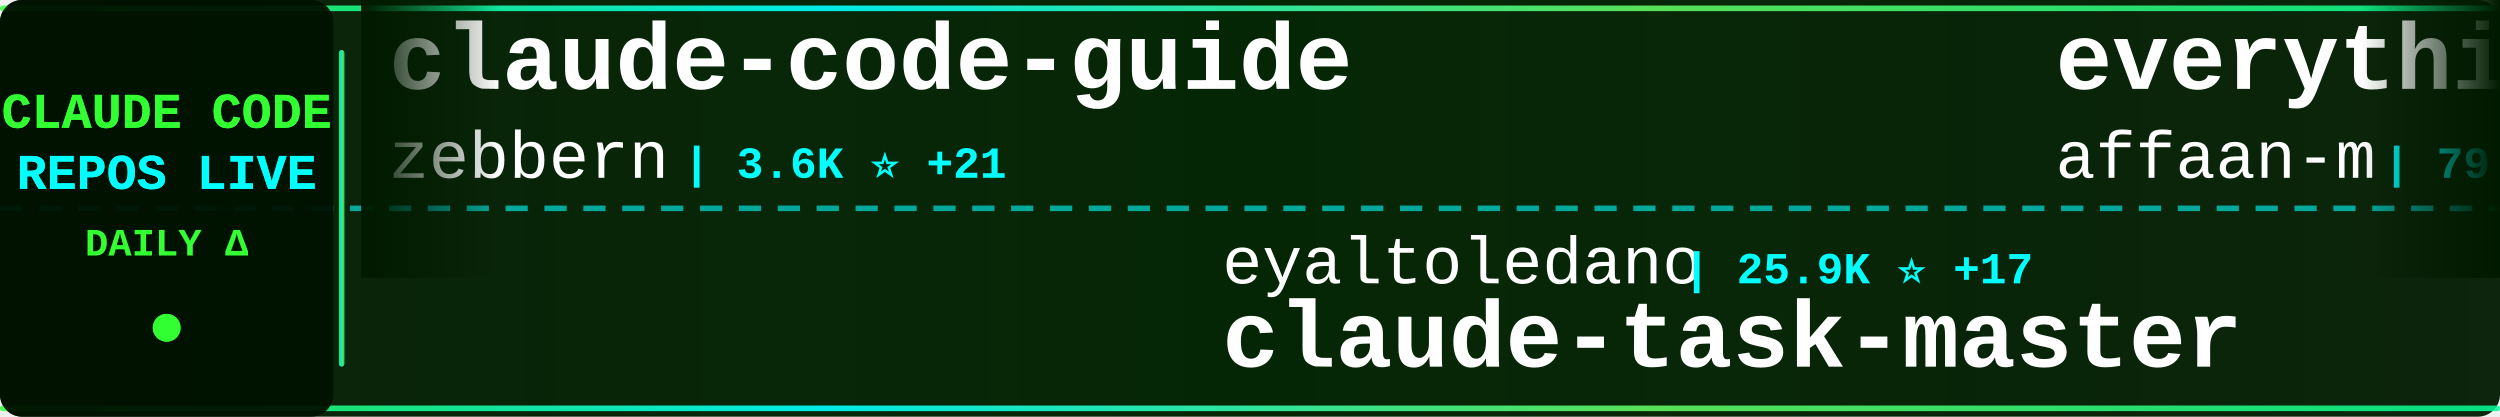
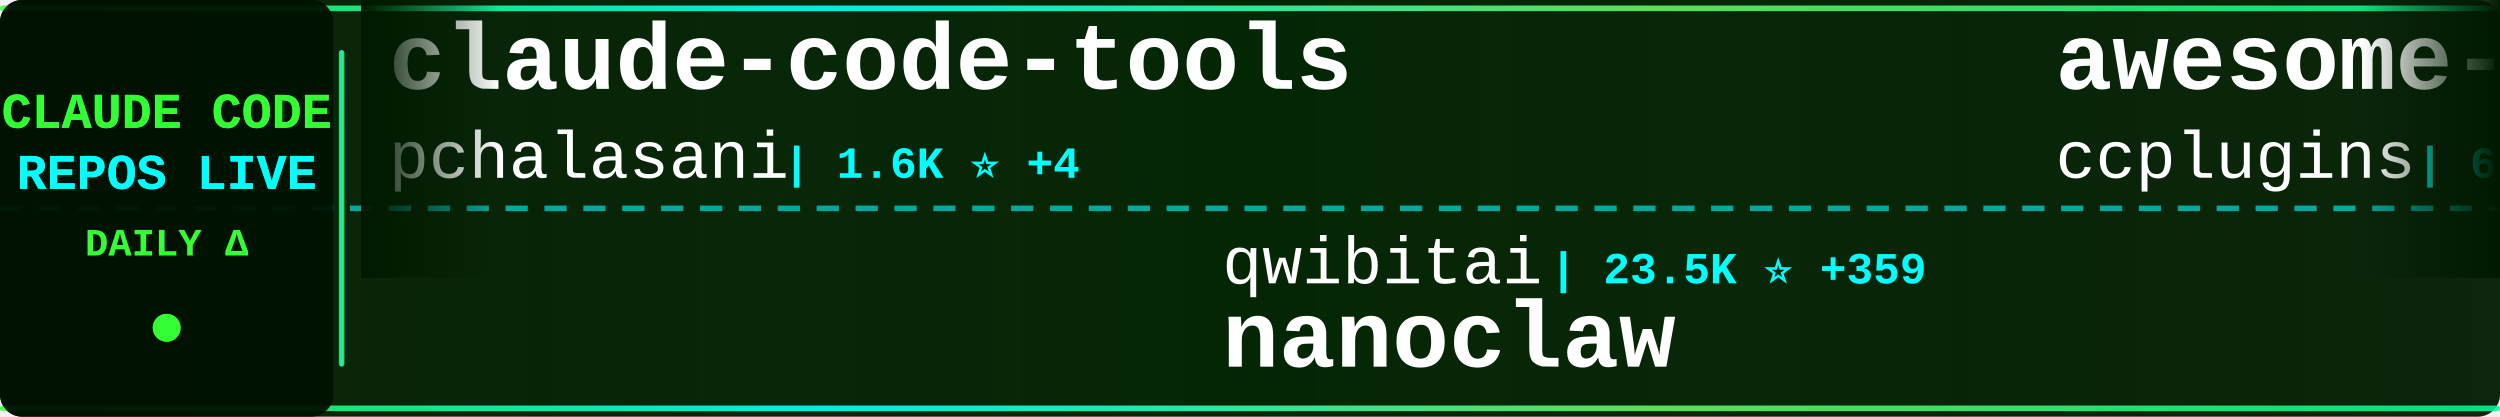
<svg xmlns="http://www.w3.org/2000/svg" width="900" height="150">
  <defs>
    <linearGradient id="tickerBg" x1="0%" y1="0%" x2="100%" y2="0%">
      <stop offset="0%" style="stop-color:#001a00;stop-opacity:0.95" />
      <stop offset="50%" style="stop-color:#002200;stop-opacity:0.98" />
      <stop offset="100%" style="stop-color:#001a00;stop-opacity:0.95" />
    </linearGradient>
    <linearGradient id="borderGrad" x1="0%" y1="0%" x2="100%" y2="0%">
      <stop offset="0%" style="stop-color:#33ff33;stop-opacity:0.85">
        <animate attributeName="stop-opacity" values="0.85;1;0.85" dur="2s" repeatCount="indefinite" />
      </stop>
      <stop offset="33%" style="stop-color:#00ffff;stop-opacity:0.9">
        <animate attributeName="stop-opacity" values="0.9;1;0.9" dur="2.2s" repeatCount="indefinite" />
      </stop>
      <stop offset="66%" style="stop-color:#66ff66;stop-opacity:0.85">
        <animate attributeName="stop-opacity" values="0.85;1;0.85" dur="1.8s" repeatCount="indefinite" />
      </stop>
      <stop offset="100%" style="stop-color:#00ff99;stop-opacity:0.85">
        <animate attributeName="stop-opacity" values="0.85;1;0.85" dur="2s" repeatCount="indefinite" />
      </stop>
    </linearGradient>
    <filter id="textGlow">
      <feGaussianBlur stdDeviation="0.1" result="coloredBlur" />
      <feMerge>
        <feMergeNode in="coloredBlur" />
        <feMergeNode in="SourceGraphic" />
      </feMerge>
    </filter>
    <filter id="metricGlow">
      <feGaussianBlur stdDeviation="0.2" result="coloredBlur" />
      <feMerge>
        <feMergeNode in="coloredBlur" />
        <feMergeNode in="SourceGraphic" />
      </feMerge>
    </filter>
    <linearGradient id="leftFade" x1="0%" y1="0%" x2="100%" y2="0%">
      <stop offset="0%" style="stop-color:#001a00;stop-opacity:1" />
      <stop offset="100%" style="stop-color:#001a00;stop-opacity:0" />
    </linearGradient>
    <linearGradient id="rightFade" x1="0%" y1="0%" x2="100%" y2="0%">
      <stop offset="0%" style="stop-color:#001a00;stop-opacity:0" />
      <stop offset="100%" style="stop-color:#001a00;stop-opacity:1" />
    </linearGradient>
  </defs>
  <rect width="900" height="150" fill="url(#tickerBg)" rx="8" />
  <rect x="0" y="2" width="900" height="2" fill="url(#borderGrad)" rx="1" />
  <rect x="0" y="146" width="900" height="2" fill="url(#borderGrad)" rx="1" />
  <line x1="0" y1="75" x2="900" y2="75" stroke="#00ffff" stroke-width="2" stroke-dasharray="8 6" opacity="0.6" />
  <rect x="0" y="0" width="120" height="150" fill="#001100" opacity="0.95" rx="8" />
  <text x="60" y="46" font-family="'Courier New', monospace" font-size="18" font-weight="bold" fill="#33ff33" text-anchor="middle" filter="url(#textGlow)">
    CLAUDE CODE
  </text>
  <text x="60" y="68" font-family="'Courier New', monospace" font-size="18" font-weight="bold" fill="#00ffff" text-anchor="middle" filter="url(#textGlow)">
    REPOS LIVE
  </text>
  <text x="60" y="92" font-family="'Courier New', monospace" font-size="14" font-weight="bold" fill="#33ff33" text-anchor="middle">
    DAILY Δ
  </text>
  <circle cx="60" cy="118" r="5" fill="#33ff33" filter="url(#metricGlow)">
    <animate attributeName="r" values="4;6;4" dur="1.5s" repeatCount="indefinite" />
    <animate attributeName="opacity" values="0.6;1;0.6" dur="1.5s" repeatCount="indefinite" />
  </circle>
  <rect x="122" y="18" width="2" height="114" fill="url(#borderGrad)" rx="1" />
  <clipPath id="tickerClip">
    <rect x="130" y="0" width="770" height="150" />
  </clipPath>
  <g clip-path="url(#tickerClip)">
    <g id="tickerItems">
      <animateTransform attributeName="transform" attributeType="XML" type="translate" from="0 0" to="-3000 0" dur="54s" repeatCount="indefinite" />
      <g transform="translate(0, 0)">
-         <text x="140" y="32" font-family="'Courier New', monospace" font-size="34" font-weight="bold" fill="#ffffff">claude-code-guide</text>
-         <text x="140" y="64" font-family="'Courier New', monospace" font-size="24" font-weight="normal" fill="#ffffff" opacity="1.0">zebbern</text>
-         <text x="246" y="64" font-family="'Courier New', monospace" font-size="16" font-weight="bold" fill="#00ffff"> | 3.6K ⭐ +21</text>
+         <text x="140" y="32" font-family="'Courier New', monospace" font-size="34" font-weight="bold" fill="#ffffff">claude-code-tools</text>
+         <text x="140" y="64" font-family="'Courier New', monospace" font-size="24" font-weight="normal" fill="#ffffff" opacity="1.0">pchalasani</text>
+         <text x="282" y="64" font-family="'Courier New', monospace" font-size="16" font-weight="bold" fill="#00ffff"> | 1.6K ⭐ +4</text>
      </g>
      <g transform="translate(300, 0)">
-         <text x="140" y="102" font-family="'Courier New', monospace" font-size="24" font-weight="normal" fill="#ffffff" opacity="1.0">eyaltoledano</text>
-         <text x="306" y="102" font-family="'Courier New', monospace" font-size="16" font-weight="bold" fill="#00ffff"> | 25.9K ⭐ +17</text>
-         <text x="140" y="132" font-family="'Courier New', monospace" font-size="34" font-weight="bold" fill="#ffffff">claude-task-master</text>
+         <text x="140" y="102" font-family="'Courier New', monospace" font-size="24" font-weight="normal" fill="#ffffff" opacity="1.0">qwibitai</text>
+         <text x="258" y="102" font-family="'Courier New', monospace" font-size="16" font-weight="bold" fill="#00ffff"> | 23.5K ⭐ +359</text>
+         <text x="140" y="132" font-family="'Courier New', monospace" font-size="34" font-weight="bold" fill="#ffffff">nanoclaw</text>
      </g>
      <g transform="translate(600, 0)">
-         <text x="140" y="32" font-family="'Courier New', monospace" font-size="34" font-weight="bold" fill="#ffffff">everything-claude-code</text>
-         <text x="140" y="64" font-family="'Courier New', monospace" font-size="24" font-weight="normal" fill="#ffffff" opacity="1.0">affaan-m</text>
-         <text x="258" y="64" font-family="'Courier New', monospace" font-size="16" font-weight="bold" fill="#00ffff"> | 79.2K ⭐ +2.8K</text>
+         <text x="140" y="32" font-family="'Courier New', monospace" font-size="34" font-weight="bold" fill="#ffffff">awesome-claude-code-plug...</text>
+         <text x="140" y="64" font-family="'Courier New', monospace" font-size="24" font-weight="normal" fill="#ffffff" opacity="1.0">ccplugins</text>
+         <text x="270" y="64" font-family="'Courier New', monospace" font-size="16" font-weight="bold" fill="#00ffff"> | 625 ⭐ +1</text>
      </g>
      <g transform="translate(900, 0)">
-         <text x="140" y="102" font-family="'Courier New', monospace" font-size="24" font-weight="normal" fill="#ffffff" opacity="1.0">OneRedOak</text>
-         <text x="270" y="102" font-family="'Courier New', monospace" font-size="16" font-weight="bold" fill="#00ffff"> | 3.7K ⭐ +2</text>
-         <text x="140" y="132" font-family="'Courier New', monospace" font-size="34" font-weight="bold" fill="#ffffff">claude-code-workflows</text>
+         <text x="140" y="102" font-family="'Courier New', monospace" font-size="24" font-weight="normal" fill="#ffffff" opacity="1.0">musistudio</text>
+         <text x="282" y="102" font-family="'Courier New', monospace" font-size="16" font-weight="bold" fill="#00ffff"> | 29.8K ⭐ +76</text>
+         <text x="140" y="132" font-family="'Courier New', monospace" font-size="34" font-weight="bold" fill="#ffffff">claude-code-router</text>
      </g>
      <g transform="translate(1200, 0)">
-         <text x="140" y="32" font-family="'Courier New', monospace" font-size="34" font-weight="bold" fill="#ffffff">claude-code-cheat-sheet</text>
-         <text x="140" y="64" font-family="'Courier New', monospace" font-size="24" font-weight="normal" fill="#ffffff" opacity="1.0">Njengah</text>
-         <text x="246" y="64" font-family="'Courier New', monospace" font-size="16" font-weight="bold" fill="#00ffff"> | 1.4K ⭐ +4</text>
+         <text x="140" y="32" font-family="'Courier New', monospace" font-size="34" font-weight="bold" fill="#ffffff">claude-code-security-rev...</text>
+         <text x="140" y="64" font-family="'Courier New', monospace" font-size="24" font-weight="normal" fill="#ffffff" opacity="1.0">anthropics</text>
+         <text x="282" y="64" font-family="'Courier New', monospace" font-size="16" font-weight="bold" fill="#00ffff"> | 3.8K ⭐ +22</text>
      </g>
      <g transform="translate(1500, 0)">
-         <text x="140" y="102" font-family="'Courier New', monospace" font-size="24" font-weight="normal" fill="#ffffff" opacity="1.0">0xfurai</text>
-         <text x="246" y="102" font-family="'Courier New', monospace" font-size="16" font-weight="bold" fill="#00ffff"> | 776 ⭐ +1</text>
-         <text x="140" y="132" font-family="'Courier New', monospace" font-size="34" font-weight="bold" fill="#ffffff">claude-code-subagents</text>
+         <text x="140" y="102" font-family="'Courier New', monospace" font-size="24" font-weight="normal" fill="#ffffff" opacity="1.0">Maciek-roboblog</text>
+         <text x="342" y="102" font-family="'Courier New', monospace" font-size="16" font-weight="bold" fill="#00ffff"> | 7.0K ⭐ +20</text>
+         <text x="140" y="132" font-family="'Courier New', monospace" font-size="34" font-weight="bold" fill="#ffffff">Claude-Code-Usage-Monito...</text>
      </g>
      <g transform="translate(1800, 0)">
-         <text x="140" y="32" font-family="'Courier New', monospace" font-size="34" font-weight="bold" fill="#ffffff">Claude-Code-Remote</text>
-         <text x="140" y="64" font-family="'Courier New', monospace" font-size="24" font-weight="normal" fill="#ffffff" opacity="1.0">JessyTsui</text>
-         <text x="270" y="64" font-family="'Courier New', monospace" font-size="16" font-weight="bold" fill="#00ffff"> | 1.2K ⭐ +2</text>
+         <text x="140" y="32" font-family="'Courier New', monospace" font-size="34" font-weight="bold" fill="#ffffff">claude-code-docs</text>
+         <text x="140" y="64" font-family="'Courier New', monospace" font-size="24" font-weight="normal" fill="#ffffff" opacity="1.0">ericbuess</text>
+         <text x="270" y="64" font-family="'Courier New', monospace" font-size="16" font-weight="bold" fill="#00ffff"> | 736 ⭐ +3</text>
      </g>
      <g transform="translate(2100, 0)">
-         <text x="140" y="102" font-family="'Courier New', monospace" font-size="24" font-weight="normal" fill="#ffffff" opacity="1.0">rohitg00</text>
-         <text x="258" y="102" font-family="'Courier New', monospace" font-size="16" font-weight="bold" fill="#00ffff"> | 820 ⭐ +13</text>
-         <text x="140" y="132" font-family="'Courier New', monospace" font-size="34" font-weight="bold" fill="#ffffff">awesome-claude-code-tool...</text>
+         <text x="140" y="102" font-family="'Courier New', monospace" font-size="24" font-weight="normal" fill="#ffffff" opacity="1.0">carlvellotti</text>
+         <text x="306" y="102" font-family="'Courier New', monospace" font-size="16" font-weight="bold" fill="#00ffff"> | 1.6K ⭐ +7</text>
+         <text x="140" y="132" font-family="'Courier New', monospace" font-size="34" font-weight="bold" fill="#ffffff">claude-code-pm-course</text>
      </g>
      <g transform="translate(2400, 0)">
-         <text x="140" y="32" font-family="'Courier New', monospace" font-size="34" font-weight="bold" fill="#ffffff">claude-code-settings</text>
-         <text x="140" y="64" font-family="'Courier New', monospace" font-size="24" font-weight="normal" fill="#ffffff" opacity="1.0">feiskyer</text>
-         <text x="258" y="64" font-family="'Courier New', monospace" font-size="16" font-weight="bold" fill="#00ffff"> | 1.3K ⭐ +2</text>
+         <text x="140" y="32" font-family="'Courier New', monospace" font-size="34" font-weight="bold" fill="#ffffff">claude-code-tresor</text>
+         <text x="140" y="64" font-family="'Courier New', monospace" font-size="24" font-weight="normal" fill="#ffffff" opacity="1.0">alirezarezvani</text>
+         <text x="330" y="64" font-family="'Courier New', monospace" font-size="16" font-weight="bold" fill="#00ffff"> | 621 ⭐ +1</text>
      </g>
      <g transform="translate(2700, 0)">
-         <text x="140" y="102" font-family="'Courier New', monospace" font-size="24" font-weight="normal" fill="#ffffff" opacity="1.0">farion1231</text>
-         <text x="282" y="102" font-family="'Courier New', monospace" font-size="16" font-weight="bold" fill="#00ffff"> | 28.8K ⭐ +462</text>
-         <text x="140" y="132" font-family="'Courier New', monospace" font-size="34" font-weight="bold" fill="#ffffff">cc-switch</text>
+         <text x="140" y="102" font-family="'Courier New', monospace" font-size="24" font-weight="normal" fill="#ffffff" opacity="1.0">edmund-io</text>
+         <text x="270" y="102" font-family="'Courier New', monospace" font-size="16" font-weight="bold" fill="#00ffff"> | 1.3K ⭐ +2</text>
+         <text x="140" y="132" font-family="'Courier New', monospace" font-size="34" font-weight="bold" fill="#ffffff">edmunds-claude-code</text>
      </g>
      <g transform="translate(3000, 0)">
-         <text x="140" y="32" font-family="'Courier New', monospace" font-size="34" font-weight="bold" fill="#ffffff">claude-code-guide</text>
-         <text x="140" y="64" font-family="'Courier New', monospace" font-size="24" font-weight="normal" fill="#ffffff" opacity="1.0">zebbern</text>
-         <text x="246" y="64" font-family="'Courier New', monospace" font-size="16" font-weight="bold" fill="#00ffff"> | 3.6K ⭐ +21</text>
+         <text x="140" y="32" font-family="'Courier New', monospace" font-size="34" font-weight="bold" fill="#ffffff">claude-code-tools</text>
+         <text x="140" y="64" font-family="'Courier New', monospace" font-size="24" font-weight="normal" fill="#ffffff" opacity="1.0">pchalasani</text>
+         <text x="282" y="64" font-family="'Courier New', monospace" font-size="16" font-weight="bold" fill="#00ffff"> | 1.6K ⭐ +4</text>
      </g>
      <g transform="translate(3300, 0)">
-         <text x="140" y="102" font-family="'Courier New', monospace" font-size="24" font-weight="normal" fill="#ffffff" opacity="1.0">eyaltoledano</text>
-         <text x="306" y="102" font-family="'Courier New', monospace" font-size="16" font-weight="bold" fill="#00ffff"> | 25.9K ⭐ +17</text>
-         <text x="140" y="132" font-family="'Courier New', monospace" font-size="34" font-weight="bold" fill="#ffffff">claude-task-master</text>
+         <text x="140" y="102" font-family="'Courier New', monospace" font-size="24" font-weight="normal" fill="#ffffff" opacity="1.0">qwibitai</text>
+         <text x="258" y="102" font-family="'Courier New', monospace" font-size="16" font-weight="bold" fill="#00ffff"> | 23.5K ⭐ +359</text>
+         <text x="140" y="132" font-family="'Courier New', monospace" font-size="34" font-weight="bold" fill="#ffffff">nanoclaw</text>
      </g>
      <g transform="translate(3600, 0)">
-         <text x="140" y="32" font-family="'Courier New', monospace" font-size="34" font-weight="bold" fill="#ffffff">everything-claude-code</text>
-         <text x="140" y="64" font-family="'Courier New', monospace" font-size="24" font-weight="normal" fill="#ffffff" opacity="1.0">affaan-m</text>
-         <text x="258" y="64" font-family="'Courier New', monospace" font-size="16" font-weight="bold" fill="#00ffff"> | 79.2K ⭐ +2.8K</text>
+         <text x="140" y="32" font-family="'Courier New', monospace" font-size="34" font-weight="bold" fill="#ffffff">awesome-claude-code-plug...</text>
+         <text x="140" y="64" font-family="'Courier New', monospace" font-size="24" font-weight="normal" fill="#ffffff" opacity="1.0">ccplugins</text>
+         <text x="270" y="64" font-family="'Courier New', monospace" font-size="16" font-weight="bold" fill="#00ffff"> | 625 ⭐ +1</text>
      </g>
      <g transform="translate(3900, 0)">
-         <text x="140" y="102" font-family="'Courier New', monospace" font-size="24" font-weight="normal" fill="#ffffff" opacity="1.0">OneRedOak</text>
-         <text x="270" y="102" font-family="'Courier New', monospace" font-size="16" font-weight="bold" fill="#00ffff"> | 3.7K ⭐ +2</text>
-         <text x="140" y="132" font-family="'Courier New', monospace" font-size="34" font-weight="bold" fill="#ffffff">claude-code-workflows</text>
+         <text x="140" y="102" font-family="'Courier New', monospace" font-size="24" font-weight="normal" fill="#ffffff" opacity="1.0">musistudio</text>
+         <text x="282" y="102" font-family="'Courier New', monospace" font-size="16" font-weight="bold" fill="#00ffff"> | 29.8K ⭐ +76</text>
+         <text x="140" y="132" font-family="'Courier New', monospace" font-size="34" font-weight="bold" fill="#ffffff">claude-code-router</text>
      </g>
    </g>
  </g>
  <rect x="130" y="0" width="50" height="100" fill="url(#leftFade)" />
  <rect x="850" y="0" width="50" height="100" fill="url(#rightFade)" />
</svg>
